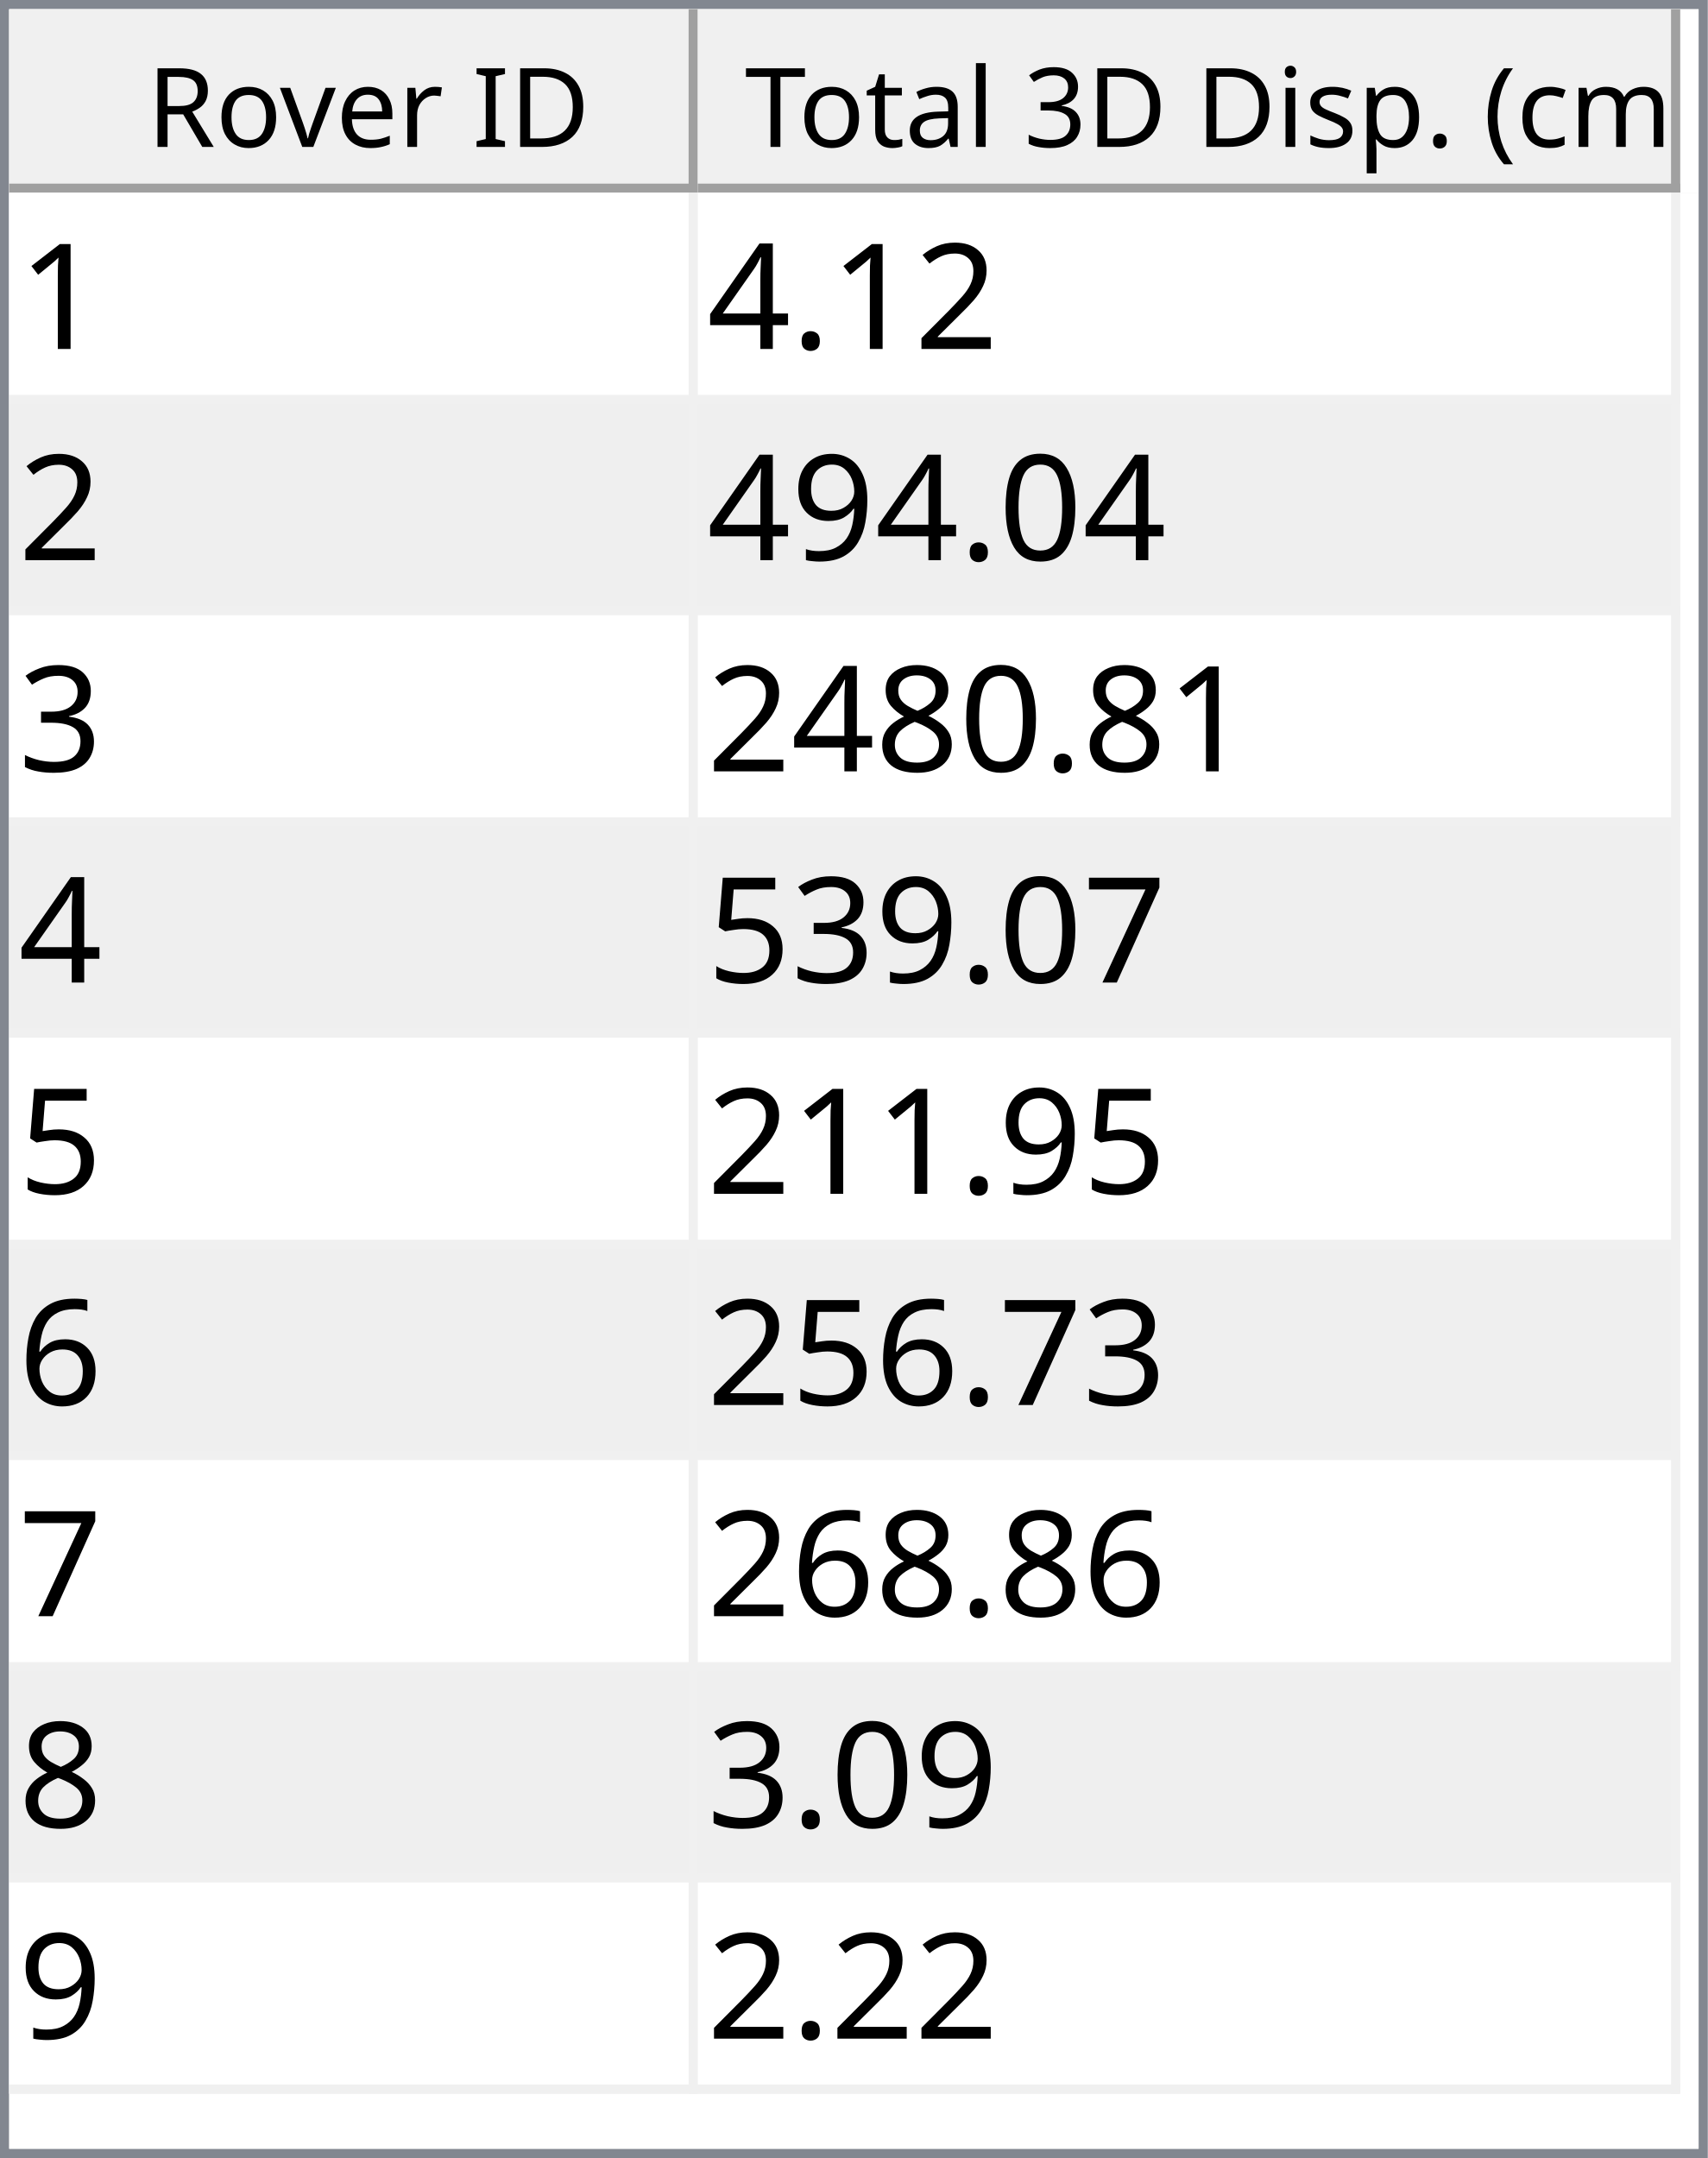
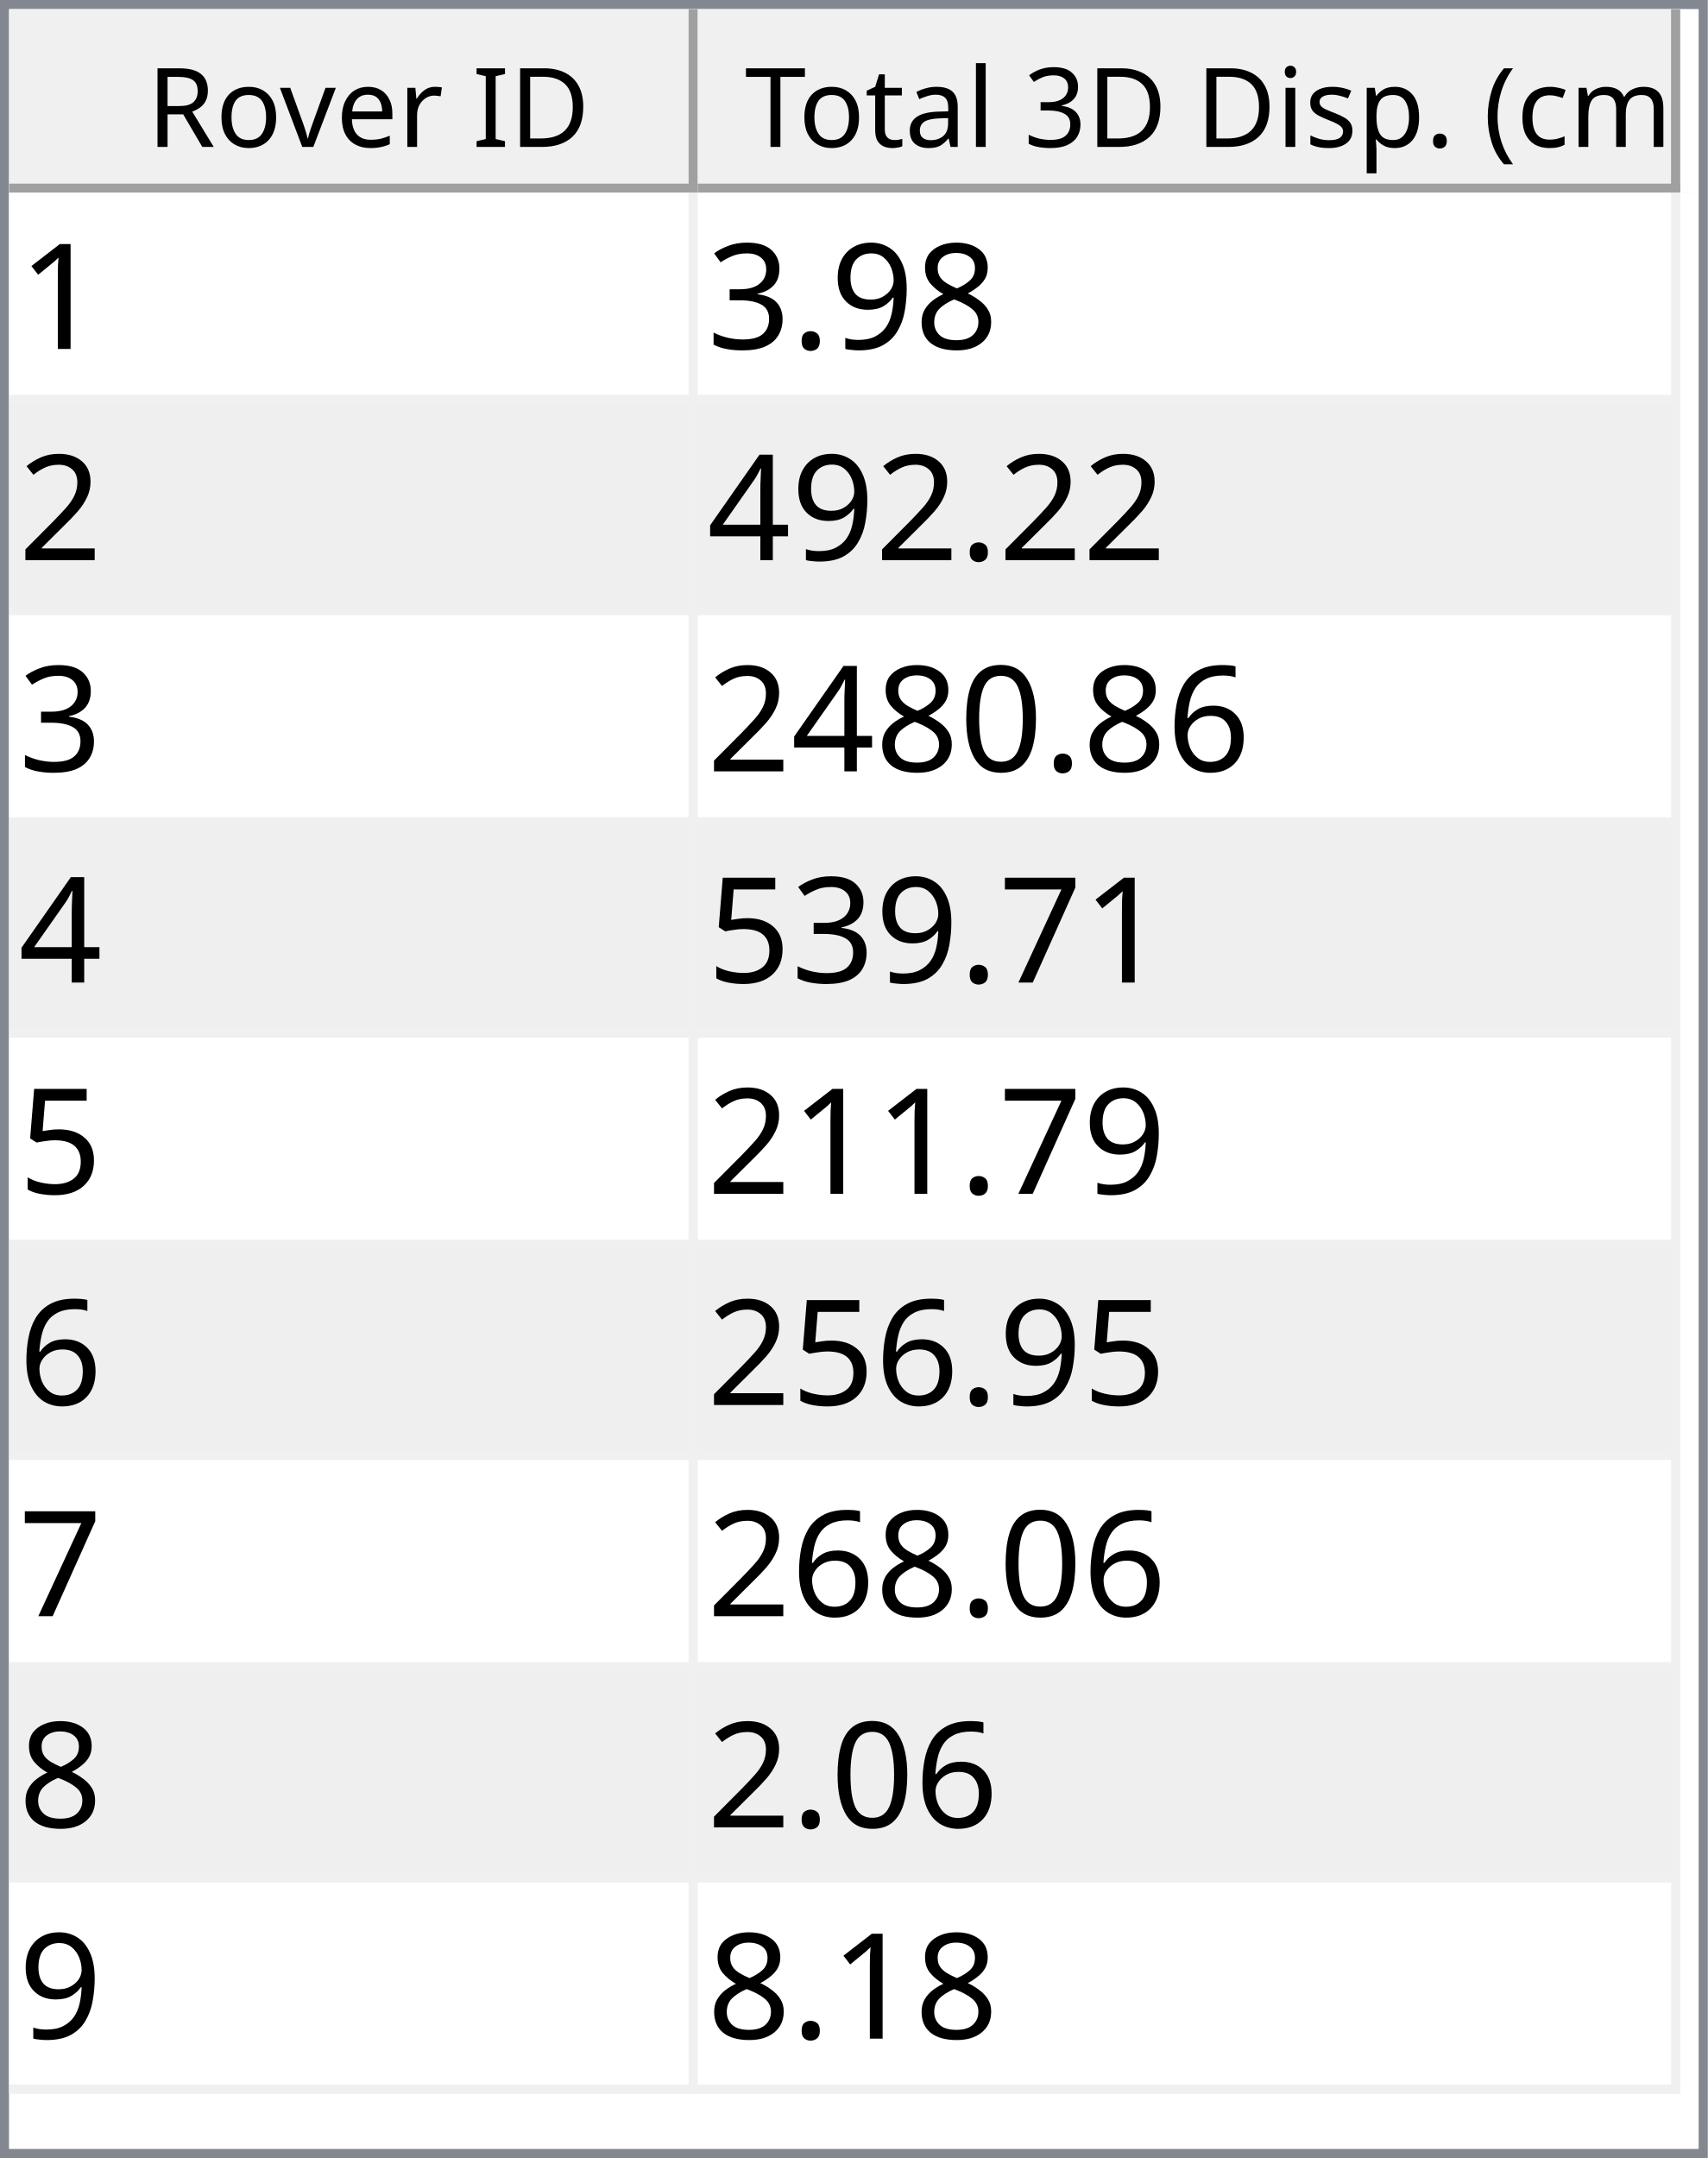
<svg xmlns="http://www.w3.org/2000/svg" style="fill-opacity:1; color-rendering:auto; color-interpolation:auto; text-rendering:auto; stroke:black; stroke-linecap:square; stroke-miterlimit:10; shape-rendering:auto; stroke-opacity:1; fill:black; stroke-dasharray:none; font-weight:normal; stroke-width:1; font-family:'Dialog'; font-style:normal; stroke-linejoin:miter; font-size:12px; stroke-dashoffset:0; image-rendering:auto;" width="186" height="235">
  <defs id="genericDefs" />
  <g>
    <defs id="defs1">
      <clipPath clipPathUnits="userSpaceOnUse" id="clipPath1">
        <path d="M0 0 L186 0 L186 235 L0 235 L0 0 Z" />
      </clipPath>
      <clipPath clipPathUnits="userSpaceOnUse" id="clipPath2">
        <path d="M0 0 L0 235 L186 235 L186 0 Z" />
      </clipPath>
      <clipPath clipPathUnits="userSpaceOnUse" id="clipPath3">
        <path d="M0 0 L0 20 L184 20 L184 0 Z" />
      </clipPath>
      <clipPath clipPathUnits="userSpaceOnUse" id="clipPath4">
        <path d="M0 0 L0 20 L75 20 L75 0 Z" />
      </clipPath>
      <clipPath clipPathUnits="userSpaceOnUse" id="clipPath5">
        <path d="M1 1 L1 19 L74 19 L74 1 Z" />
      </clipPath>
      <clipPath clipPathUnits="userSpaceOnUse" id="clipPath6">
        <path d="M0 0 L0 18 L73 18 L73 0 Z" />
      </clipPath>
      <clipPath clipPathUnits="userSpaceOnUse" id="clipPath7">
        <path d="M-0.5 -0.5 L-0.5 19.5 L74.5 19.5 L74.5 -0.5 Z" />
      </clipPath>
      <clipPath clipPathUnits="userSpaceOnUse" id="clipPath8">
        <path d="M0 0 L0 20 L107 20 L107 0 Z" />
      </clipPath>
      <clipPath clipPathUnits="userSpaceOnUse" id="clipPath9">
        <path d="M1 1 L1 19 L106 19 L106 1 Z" />
      </clipPath>
      <clipPath clipPathUnits="userSpaceOnUse" id="clipPath10">
        <path d="M0 0 L0 18 L105 18 L105 0 Z" />
      </clipPath>
      <clipPath clipPathUnits="userSpaceOnUse" id="clipPath11">
        <path d="M-0.5 -0.5 L-0.5 19.5 L106.5 19.5 L106.5 -0.5 Z" />
      </clipPath>
      <clipPath clipPathUnits="userSpaceOnUse" id="clipPath12">
        <path d="M0 0 L0 213 L184 213 L184 0 Z" />
      </clipPath>
      <clipPath clipPathUnits="userSpaceOnUse" id="clipPath13">
        <path d="M0 0 L0 207 L182 207 L182 0 Z" />
      </clipPath>
      <clipPath clipPathUnits="userSpaceOnUse" id="clipPath14">
        <path d="M-0.5 -0.5 L-0.5 206.5 L181.5 206.5 L181.5 -0.5 Z" />
      </clipPath>
      <clipPath clipPathUnits="userSpaceOnUse" id="clipPath15">
        <path d="M0 0 L0 22 L74 22 L74 0 Z" />
      </clipPath>
      <clipPath clipPathUnits="userSpaceOnUse" id="clipPath16">
        <path d="M0 0 L0 22 L106 22 L106 0 Z" />
      </clipPath>
      <font horiz-adv-x="64.551" id="font1">
        <font-face ascent="107.91" descent="25.098" units-per-em="100" style="font-style:normal; font-family:Segoe UI; font-weight:normal;" />
        <missing-glyph horiz-adv-x="64.551" d="M8.109 0 L8.109 68.266 L56.453 68.266 L56.453 0 L8.109 0 ZM15.328 7.234 L49.219 7.234 L49.219 61.031 L15.328 61.031 L15.328 7.234 Z" />
        <glyph unicode="D" horiz-adv-x="70.117" d="M9.188 0 L9.188 70.016 L28.516 70.016 Q65.531 70.016 65.531 35.891 Q65.531 19.672 55.25 9.836 Q44.969 0 27.734 0 L9.188 0 ZM17.391 62.594 L17.391 7.422 L27.828 7.422 Q41.609 7.422 49.273 14.797 Q56.938 22.172 56.938 35.688 Q56.938 62.594 28.328 62.594 L17.391 62.594 Z" />
        <glyph unicode="I" horiz-adv-x="26.611" d="M17.391 0 L9.188 0 L9.188 70.016 L17.391 70.016 L17.391 0 Z" />
        <glyph unicode=" " horiz-adv-x="27.393" d="" />
        <glyph unicode="r" horiz-adv-x="34.766" d="M34.188 41.891 Q32.078 43.5 28.125 43.5 Q23 43.5 19.555 38.672 Q16.109 33.844 16.109 25.484 L16.109 0 L8.109 0 L8.109 50 L16.109 50 L16.109 39.703 L16.312 39.703 Q18.016 44.969 21.531 47.922 Q25.047 50.875 29.391 50.875 Q32.516 50.875 34.188 50.203 L34.188 41.891 Z" />
        <glyph unicode="e" horiz-adv-x="52.295" d="M48.297 23 L12.984 23 Q13.188 14.656 17.484 10.109 Q21.781 5.562 29.297 5.562 Q37.75 5.562 44.828 11.141 L44.828 3.609 Q38.234 -1.172 27.391 -1.172 Q16.797 -1.172 10.742 5.641 Q4.688 12.453 4.688 24.812 Q4.688 36.469 11.305 43.82 Q17.922 51.172 27.734 51.172 Q37.547 51.172 42.922 44.828 Q48.297 38.484 48.297 27.203 L48.297 23 ZM40.094 29.781 Q40.047 36.719 36.75 40.578 Q33.453 44.438 27.594 44.438 Q21.922 44.438 17.969 40.383 Q14.016 36.328 13.094 29.781 L40.094 29.781 Z" />
        <glyph unicode="v" horiz-adv-x="47.9" d="M47.406 50 L27.484 0 L19.625 0 L0.688 50 L9.469 50 L22.172 13.672 Q23.578 9.672 23.922 6.688 L24.125 6.688 Q24.609 10.453 25.688 13.484 L38.969 50 L47.406 50 Z" />
        <glyph unicode="o" horiz-adv-x="58.594" d="M29 -1.172 Q17.922 -1.172 11.305 5.836 Q4.688 12.844 4.688 24.422 Q4.688 37.016 11.57 44.094 Q18.453 51.172 30.172 51.172 Q41.359 51.172 47.633 44.289 Q53.906 37.406 53.906 25.203 Q53.906 13.234 47.141 6.031 Q40.375 -1.172 29 -1.172 ZM29.594 44.438 Q21.875 44.438 17.383 39.188 Q12.891 33.938 12.891 24.703 Q12.891 15.828 17.43 10.695 Q21.969 5.562 29.594 5.562 Q37.359 5.562 41.531 10.594 Q45.703 15.625 45.703 24.906 Q45.703 34.281 41.531 39.359 Q37.359 44.438 29.594 44.438 Z" />
        <glyph unicode="R" horiz-adv-x="59.814" d="M59.375 0 L49.609 0 L37.891 19.625 Q36.281 22.359 34.766 24.289 Q33.25 26.219 31.664 27.438 Q30.078 28.656 28.25 29.219 Q26.422 29.781 24.125 29.781 L17.391 29.781 L17.391 0 L9.188 0 L9.188 70.016 L30.078 70.016 Q34.672 70.016 38.555 68.867 Q42.438 67.719 45.289 65.375 Q48.141 63.031 49.758 59.547 Q51.375 56.062 51.375 51.375 Q51.375 47.703 50.273 44.656 Q49.172 41.609 47.148 39.211 Q45.125 36.812 42.266 35.133 Q39.406 33.453 35.844 32.516 L35.844 32.328 Q37.594 31.547 38.891 30.547 Q40.188 29.547 41.359 28.18 Q42.531 26.812 43.68 25.078 Q44.828 23.344 46.234 21.047 L59.375 0 ZM17.391 62.594 L17.391 37.203 L28.516 37.203 Q31.594 37.203 34.203 38.133 Q36.812 39.062 38.719 40.797 Q40.625 42.531 41.703 45.047 Q42.781 47.562 42.781 50.688 Q42.781 56.297 39.141 59.445 Q35.5 62.594 28.609 62.594 L17.391 62.594 Z" />
        <glyph unicode=")" horiz-adv-x="30.176" d="M8.297 -15.922 L1.172 -15.922 Q16.406 2.344 16.406 26.812 Q16.406 51.469 1.078 70.016 L8.297 70.016 Q23.531 52.156 23.531 26.703 Q23.531 1.375 8.297 -15.922 Z" />
        <glyph unicode="m" horiz-adv-x="86.133" d="M79.109 0 L71.094 0 L71.094 28.719 Q71.094 37.016 68.531 40.727 Q65.969 44.438 59.906 44.438 Q54.781 44.438 51.195 39.75 Q47.609 35.062 47.609 28.516 L47.609 0 L39.594 0 L39.594 29.688 Q39.594 44.438 28.219 44.438 Q22.953 44.438 19.531 40.016 Q16.109 35.594 16.109 28.516 L16.109 0 L8.109 0 L8.109 50 L16.109 50 L16.109 42.094 L16.312 42.094 Q21.625 51.172 31.844 51.172 Q36.969 51.172 40.773 48.312 Q44.578 45.453 46 40.828 Q51.562 51.172 62.594 51.172 Q79.109 51.172 79.109 30.812 L79.109 0 Z" />
        <glyph unicode="c" horiz-adv-x="46.191" d="M42.188 2.297 Q36.422 -1.172 28.516 -1.172 Q17.828 -1.172 11.258 5.789 Q4.688 12.75 4.688 23.828 Q4.688 36.188 11.766 43.68 Q18.844 51.172 30.672 51.172 Q37.25 51.172 42.281 48.734 L42.281 40.531 Q36.719 44.438 30.375 44.438 Q22.703 44.438 17.797 38.945 Q12.891 33.453 12.891 24.516 Q12.891 15.719 17.508 10.641 Q22.125 5.562 29.891 5.562 Q36.422 5.562 42.188 9.906 L42.188 2.297 Z" />
        <glyph unicode="(" horiz-adv-x="30.176" d="M29.109 -15.922 L21.969 -15.922 Q6.844 1.375 6.844 26.703 Q6.844 52.156 21.969 70.016 L29.203 70.016 Q13.875 51.469 13.875 26.812 Q13.875 2.344 29.109 -15.922 Z" />
        <glyph unicode="." horiz-adv-x="21.68" d="M10.891 -1.078 Q8.641 -1.078 7.055 0.539 Q5.469 2.156 5.469 4.391 Q5.469 6.641 7.055 8.273 Q8.641 9.906 10.891 9.906 Q13.188 9.906 14.797 8.273 Q16.406 6.641 16.406 4.391 Q16.406 2.156 14.797 0.539 Q13.188 -1.078 10.891 -1.078 Z" />
        <glyph unicode="p" horiz-adv-x="58.789" d="M16.312 7.234 L16.109 7.234 L16.109 -23 L8.109 -23 L8.109 50 L16.109 50 L16.109 41.219 L16.312 41.219 Q22.219 51.172 33.594 51.172 Q43.266 51.172 48.688 44.461 Q54.109 37.75 54.109 26.469 Q54.109 13.922 48 6.375 Q41.891 -1.172 31.297 -1.172 Q21.578 -1.172 16.312 7.234 ZM16.109 27.391 L16.109 20.406 Q16.109 14.203 20.141 9.883 Q24.172 5.562 30.375 5.562 Q37.641 5.562 41.773 11.133 Q45.906 16.703 45.906 26.609 Q45.906 34.969 42.047 39.703 Q38.188 44.438 31.594 44.438 Q24.609 44.438 20.359 39.578 Q16.109 34.719 16.109 27.391 Z" />
        <glyph unicode="s" horiz-adv-x="42.432" d="M5.078 1.812 L5.078 10.406 Q11.625 5.562 19.484 5.562 Q30.031 5.562 30.031 12.594 Q30.031 14.594 29.125 15.992 Q28.219 17.391 26.68 18.461 Q25.141 19.531 23.07 20.383 Q21 21.234 18.609 22.172 Q15.281 23.484 12.766 24.828 Q10.25 26.172 8.57 27.859 Q6.891 29.547 6.031 31.695 Q5.172 33.844 5.172 36.719 Q5.172 40.234 6.789 42.945 Q8.406 45.656 11.086 47.484 Q13.766 49.312 17.211 50.242 Q20.656 51.172 24.312 51.172 Q30.812 51.172 35.938 48.922 L35.938 40.828 Q30.422 44.438 23.25 44.438 Q21 44.438 19.195 43.922 Q17.391 43.406 16.094 42.477 Q14.797 41.547 14.086 40.258 Q13.375 38.969 13.375 37.406 Q13.375 35.453 14.086 34.133 Q14.797 32.812 16.164 31.789 Q17.531 30.766 19.484 29.938 Q21.438 29.109 23.922 28.125 Q27.25 26.859 29.883 25.516 Q32.516 24.172 34.375 22.484 Q36.234 20.797 37.234 18.602 Q38.234 16.406 38.234 13.375 Q38.234 9.672 36.602 6.938 Q34.969 4.203 32.234 2.398 Q29.5 0.594 25.93 -0.289 Q22.359 -1.172 18.453 -1.172 Q10.75 -1.172 5.078 1.812 Z" />
        <glyph unicode="i" horiz-adv-x="24.219" d="M12.203 62.703 Q10.062 62.703 8.547 64.164 Q7.031 65.625 7.031 67.875 Q7.031 70.125 8.547 71.609 Q10.062 73.094 12.203 73.094 Q14.406 73.094 15.945 71.609 Q17.484 70.125 17.484 67.875 Q17.484 65.719 15.945 64.211 Q14.406 62.703 12.203 62.703 ZM16.109 0 L8.109 0 L8.109 50 L16.109 50 L16.109 0 Z" />
        <glyph unicode="3" horiz-adv-x="53.906" d="M46.531 19.828 Q46.531 15.094 44.75 11.211 Q42.969 7.328 39.719 4.57 Q36.469 1.812 31.93 0.297 Q27.391 -1.219 21.922 -1.219 Q11.922 -1.219 6 2.594 L6 11.188 Q13.094 5.609 22.219 5.609 Q25.875 5.609 28.828 6.539 Q31.781 7.469 33.906 9.227 Q36.031 10.984 37.18 13.477 Q38.328 15.969 38.328 19.094 Q38.328 32.812 18.797 32.812 L12.984 32.812 L12.984 39.594 L18.5 39.594 Q35.797 39.594 35.797 52.484 Q35.797 64.406 22.609 64.406 Q15.188 64.406 8.688 59.422 L8.688 67.188 Q15.375 71.188 24.609 71.188 Q29 71.188 32.57 69.969 Q36.141 68.75 38.68 66.555 Q41.219 64.359 42.609 61.281 Q44 58.203 44 54.5 Q44 40.672 30.031 36.719 L30.031 36.531 Q33.594 36.141 36.625 34.797 Q39.656 33.453 41.852 31.305 Q44.047 29.156 45.289 26.25 Q46.531 23.344 46.531 19.828 Z" />
        <glyph unicode="l" horiz-adv-x="24.219" d="M16.109 0 L8.109 0 L8.109 74.031 L16.109 74.031 L16.109 0 Z" />
        <glyph unicode="a" horiz-adv-x="50.879" d="M43.891 0 L35.891 0 L35.891 7.812 L35.688 7.812 Q30.469 -1.172 20.312 -1.172 Q12.844 -1.172 8.617 2.781 Q4.391 6.734 4.391 13.281 Q4.391 27.297 20.906 29.594 L35.891 31.688 Q35.891 44.438 25.594 44.438 Q16.547 44.438 9.281 38.281 L9.281 46.484 Q16.656 51.172 26.266 51.172 Q43.891 51.172 43.891 32.516 L43.891 0 ZM35.891 25.297 L23.828 23.641 Q18.266 22.859 15.43 20.875 Q12.594 18.891 12.594 13.875 Q12.594 10.203 15.211 7.883 Q17.828 5.562 22.172 5.562 Q28.125 5.562 32.008 9.742 Q35.891 13.922 35.891 20.312 L35.891 25.297 Z" />
        <glyph unicode="t" horiz-adv-x="33.887" d="M31.297 0.484 Q28.469 -1.078 23.828 -1.078 Q10.688 -1.078 10.688 13.578 L10.688 43.172 L2.094 43.172 L2.094 50 L10.688 50 L10.688 62.203 L18.703 64.797 L18.703 50 L31.297 50 L31.297 43.172 L18.703 43.172 L18.703 14.984 Q18.703 9.969 20.414 7.82 Q22.125 5.672 26.078 5.672 Q29.109 5.672 31.297 7.328 L31.297 0.484 Z" />
        <glyph unicode="T" horiz-adv-x="52.393" d="M50.594 62.594 L30.375 62.594 L30.375 0 L22.172 0 L22.172 62.594 L2 62.594 L2 70.016 L50.594 70.016 L50.594 62.594 Z" />
      </font>
      <font horiz-adv-x="75.0" id="font2">
        <font-face ascent="100.537" descent="21.973" units-per-em="100" style="font-style:normal; font-family:sans-serif; font-weight:normal;" />
        <missing-glyph horiz-adv-x="75.0" d="M12.5 0 L12.5 62.5 L62.5 62.5 L62.5 0 L12.5 0 ZM14.062 1.562 L60.938 1.562 L60.938 60.938 L14.062 60.938 L14.062 1.562 Z" />
        <glyph unicode="1" horiz-adv-x="55.615" d="M37.25 0 L28.469 0 L28.469 56 Q25.297 52.984 20.141 49.953 Q14.984 46.922 10.891 45.406 L10.891 53.906 Q18.266 57.375 23.781 62.305 Q29.297 67.234 31.594 71.875 L37.25 71.875 L37.25 0 Z" />
+         <glyph unicode="8" horiz-adv-x="55.615" d="M17.672 38.812 Q12.203 40.828 9.57 44.539 Q6.938 48.25 6.938 53.422 Q6.938 61.234 12.555 66.555 Q18.172 71.875 27.484 71.875 Q36.859 71.875 42.578 66.43 Q48.297 60.984 48.297 53.172 Q48.297 48.188 45.68 44.508 Q43.062 40.828 37.75 38.812 Q44.344 36.672 47.781 31.883 Q51.219 27.094 51.219 20.453 Q51.219 11.281 44.727 5.031 Q38.234 -1.219 27.641 -1.219 Q17.047 -1.219 10.547 5.055 Q4.047 11.328 4.047 20.703 Q4.047 27.688 7.594 32.398 Q11.141 37.109 17.672 38.812 ZM15.922 53.719 Q15.922 48.641 19.195 45.414 Q22.469 42.188 27.688 42.188 Q32.766 42.188 36.016 45.383 Q39.266 48.578 39.266 53.219 Q39.266 58.062 35.914 61.359 Q32.562 64.656 27.594 64.656 Q22.562 64.656 19.242 61.43 Q15.922 58.203 15.922 53.719 ZM13.094 20.656 Q13.094 16.891 14.875 13.375 Q16.656 9.859 20.172 7.93 Q23.688 6 27.734 6 Q34.031 6 38.133 10.055 Q42.234 14.109 42.234 20.359 Q42.234 26.703 38.016 30.859 Q33.797 35.016 27.438 35.016 Q21.234 35.016 17.164 30.914 Q13.094 26.812 13.094 20.656 Z" />
+         <glyph unicode="9" horiz-adv-x="55.615" d="M5.469 16.547 L13.922 17.328 Q14.984 11.375 18.016 8.688 Q21.047 6 25.781 6 Q29.828 6 32.883 7.859 Q35.938 9.719 37.891 12.82 Q39.844 15.922 41.164 21.195 Q42.484 26.469 42.484 31.938 Q42.484 32.516 42.438 33.688 Q39.797 29.5 35.234 26.883 Q30.672 24.266 25.344 24.266 Q16.453 24.266 10.305 30.711 Q4.156 37.156 4.156 47.703 Q4.156 58.594 10.578 65.234 Q17 71.875 26.656 71.875 Q33.641 71.875 39.43 68.117 Q45.219 64.359 48.219 57.398 Q51.219 50.438 51.219 37.25 Q51.219 23.531 48.242 15.406 Q45.266 7.281 39.383 3.031 Q33.5 -1.219 25.594 -1.219 Q17.188 -1.219 11.867 3.445 Q6.547 8.109 5.469 16.547 ZM41.453 48.141 Q41.453 55.719 37.43 60.156 Q33.406 64.594 27.734 64.594 Q21.875 64.594 17.531 59.812 Q13.188 55.031 13.188 47.406 Q13.188 40.578 17.312 36.305 Q21.438 32.031 27.484 32.031 Q33.594 32.031 37.523 36.305 Q41.453 40.578 41.453 48.141 Z" />
+         <glyph unicode="." horiz-adv-x="27.783" d="M9.078 0 L9.078 10.016 L19.094 10.016 L19.094 0 L9.078 0 Z" />
+         <glyph unicode="3" horiz-adv-x="55.615" d="M4.203 18.891 L12.984 20.062 Q14.5 12.594 18.141 9.297 Q21.781 6 27 6 Q33.203 6 37.477 10.297 Q41.75 14.594 41.75 20.953 Q41.75 27 37.797 30.93 Q33.844 34.859 27.734 34.859 Q25.25 34.859 21.531 33.891 L22.516 41.609 Q23.391 41.5 23.922 41.5 Q29.547 41.5 34.039 44.43 Q38.531 47.359 38.531 53.469 Q38.531 58.297 35.258 61.477 Q31.984 64.656 26.812 64.656 Q21.688 64.656 18.266 61.43 Q14.844 58.203 13.875 51.766 L5.078 53.328 Q6.688 62.156 12.398 67.016 Q18.109 71.875 26.609 71.875 Q32.469 71.875 37.398 69.359 Q42.328 66.844 44.945 62.5 Q47.562 58.156 47.562 53.266 Q47.562 48.641 45.07 44.828 Q42.578 41.016 37.703 38.766 Q44.047 37.312 47.562 32.695 Q51.078 28.078 51.078 21.141 Q51.078 11.766 44.242 5.25 Q37.406 -1.266 26.953 -1.266 Q17.531 -1.266 11.305 4.352 Q5.078 9.969 4.203 18.891 Z" />
        <glyph unicode="2" horiz-adv-x="55.615" d="M50.344 8.453 L50.344 0 L3.031 0 Q2.938 3.172 4.047 6.109 Q5.859 10.938 9.836 15.625 Q13.812 20.312 21.344 26.469 Q33.016 36.031 37.117 41.625 Q41.219 47.219 41.219 52.203 Q41.219 57.422 37.477 61.008 Q33.734 64.594 27.734 64.594 Q21.391 64.594 17.578 60.789 Q13.766 56.984 13.719 50.25 L4.688 51.172 Q5.609 61.281 11.664 66.578 Q17.719 71.875 27.938 71.875 Q38.234 71.875 44.242 66.164 Q50.25 60.453 50.25 52 Q50.25 47.703 48.492 43.555 Q46.734 39.406 42.656 34.812 Q38.578 30.219 29.109 22.219 Q21.188 15.578 18.945 13.211 Q16.703 10.844 15.234 8.453 L50.344 8.453 Z" />
-         <glyph unicode="." horiz-adv-x="27.783" d="M9.078 0 L9.078 10.016 L19.094 10.016 L19.094 0 L9.078 0 Z" />
        <glyph unicode="4" horiz-adv-x="55.615" d="M32.328 0 L32.328 17.141 L1.266 17.141 L1.266 25.203 L33.938 71.578 L41.109 71.578 L41.109 25.203 L50.781 25.203 L50.781 17.141 L41.109 17.141 L41.109 0 L32.328 0 ZM32.328 25.203 L32.328 57.469 L9.906 25.203 L32.328 25.203 Z" />
+         <glyph unicode="6" horiz-adv-x="55.615" d="M49.75 54.047 L41.016 53.375 Q39.844 58.547 37.703 60.891 Q34.125 64.656 28.906 64.656 Q24.703 64.656 21.531 62.312 Q17.391 59.281 14.992 53.469 Q12.594 47.656 12.5 36.922 Q15.672 41.75 20.266 44.094 Q24.859 46.438 29.891 46.438 Q38.672 46.438 44.852 39.969 Q51.031 33.5 51.031 23.25 Q51.031 16.5 48.125 10.719 Q45.219 4.938 40.141 1.859 Q35.062 -1.219 28.609 -1.219 Q17.625 -1.219 10.695 6.859 Q3.766 14.938 3.766 33.5 Q3.766 54.25 11.422 63.672 Q18.109 71.875 29.438 71.875 Q37.891 71.875 43.289 67.141 Q48.688 62.406 49.75 54.047 ZM13.875 23.188 Q13.875 18.656 15.797 14.508 Q17.719 10.359 21.188 8.18 Q24.656 6 28.469 6 Q34.031 6 38.039 10.492 Q42.047 14.984 42.047 22.703 Q42.047 30.125 38.086 34.398 Q34.125 38.672 28.125 38.672 Q22.172 38.672 18.023 34.398 Q13.875 30.125 13.875 23.188 Z" />
        <glyph unicode="0" horiz-adv-x="55.615" d="M4.156 35.297 Q4.156 48 6.766 55.742 Q9.375 63.484 14.523 67.68 Q19.672 71.875 27.484 71.875 Q33.25 71.875 37.594 69.555 Q41.938 67.234 44.773 62.867 Q47.609 58.5 49.219 52.227 Q50.828 45.953 50.828 35.297 Q50.828 22.703 48.242 14.969 Q45.656 7.234 40.508 3.008 Q35.359 -1.219 27.484 -1.219 Q17.141 -1.219 11.234 6.203 Q4.156 15.141 4.156 35.297 ZM13.188 35.297 Q13.188 17.672 17.312 11.836 Q21.438 6 27.484 6 Q33.547 6 37.672 11.859 Q41.797 17.719 41.797 35.297 Q41.797 52.984 37.672 58.789 Q33.547 64.594 27.391 64.594 Q21.344 64.594 17.719 59.469 Q13.188 52.938 13.188 35.297 Z" />
-         <glyph unicode="9" horiz-adv-x="55.615" d="M5.469 16.547 L13.922 17.328 Q14.984 11.375 18.016 8.688 Q21.047 6 25.781 6 Q29.828 6 32.883 7.859 Q35.938 9.719 37.891 12.82 Q39.844 15.922 41.164 21.195 Q42.484 26.469 42.484 31.938 Q42.484 32.516 42.438 33.688 Q39.797 29.5 35.234 26.883 Q30.672 24.266 25.344 24.266 Q16.453 24.266 10.305 30.711 Q4.156 37.156 4.156 47.703 Q4.156 58.594 10.578 65.234 Q17 71.875 26.656 71.875 Q33.641 71.875 39.43 68.117 Q45.219 64.359 48.219 57.398 Q51.219 50.438 51.219 37.25 Q51.219 23.531 48.242 15.406 Q45.266 7.281 39.383 3.031 Q33.5 -1.219 25.594 -1.219 Q17.188 -1.219 11.867 3.445 Q6.547 8.109 5.469 16.547 ZM41.453 48.141 Q41.453 55.719 37.43 60.156 Q33.406 64.594 27.734 64.594 Q21.875 64.594 17.531 59.812 Q13.188 55.031 13.188 47.406 Q13.188 40.578 17.312 36.305 Q21.438 32.031 27.484 32.031 Q33.594 32.031 37.523 36.305 Q41.453 40.578 41.453 48.141 Z" />
-         <glyph unicode="3" horiz-adv-x="55.615" d="M4.203 18.891 L12.984 20.062 Q14.5 12.594 18.141 9.297 Q21.781 6 27 6 Q33.203 6 37.477 10.297 Q41.75 14.594 41.75 20.953 Q41.75 27 37.797 30.93 Q33.844 34.859 27.734 34.859 Q25.25 34.859 21.531 33.891 L22.516 41.609 Q23.391 41.5 23.922 41.5 Q29.547 41.5 34.039 44.43 Q38.531 47.359 38.531 53.469 Q38.531 58.297 35.258 61.477 Q31.984 64.656 26.812 64.656 Q21.688 64.656 18.266 61.43 Q14.844 58.203 13.875 51.766 L5.078 53.328 Q6.688 62.156 12.398 67.016 Q18.109 71.875 26.609 71.875 Q32.469 71.875 37.398 69.359 Q42.328 66.844 44.945 62.5 Q47.562 58.156 47.562 53.266 Q47.562 48.641 45.07 44.828 Q42.578 41.016 37.703 38.766 Q44.047 37.312 47.562 32.695 Q51.078 28.078 51.078 21.141 Q51.078 11.766 44.242 5.25 Q37.406 -1.266 26.953 -1.266 Q17.531 -1.266 11.305 4.352 Q5.078 9.969 4.203 18.891 Z" />
-         <glyph unicode="8" horiz-adv-x="55.615" d="M17.672 38.812 Q12.203 40.828 9.57 44.539 Q6.938 48.25 6.938 53.422 Q6.938 61.234 12.555 66.555 Q18.172 71.875 27.484 71.875 Q36.859 71.875 42.578 66.43 Q48.297 60.984 48.297 53.172 Q48.297 48.188 45.68 44.508 Q43.062 40.828 37.75 38.812 Q44.344 36.672 47.781 31.883 Q51.219 27.094 51.219 20.453 Q51.219 11.281 44.727 5.031 Q38.234 -1.219 27.641 -1.219 Q17.047 -1.219 10.547 5.055 Q4.047 11.328 4.047 20.703 Q4.047 27.688 7.594 32.398 Q11.141 37.109 17.672 38.812 ZM15.922 53.719 Q15.922 48.641 19.195 45.414 Q22.469 42.188 27.688 42.188 Q32.766 42.188 36.016 45.383 Q39.266 48.578 39.266 53.219 Q39.266 58.062 35.914 61.359 Q32.562 64.656 27.594 64.656 Q22.562 64.656 19.242 61.43 Q15.922 58.203 15.922 53.719 ZM13.094 20.656 Q13.094 16.891 14.875 13.375 Q16.656 9.859 20.172 7.93 Q23.688 6 27.734 6 Q34.031 6 38.133 10.055 Q42.234 14.109 42.234 20.359 Q42.234 26.703 38.016 30.859 Q33.797 35.016 27.438 35.016 Q21.234 35.016 17.164 30.914 Q13.094 26.812 13.094 20.656 Z" />
        <glyph unicode="7" horiz-adv-x="55.615" d="M4.734 62.203 L4.734 70.656 L51.078 70.656 L51.078 63.812 Q44.234 56.547 37.523 44.484 Q30.812 32.422 27.156 19.672 Q24.516 10.688 23.781 0 L14.75 0 Q14.891 8.453 18.062 20.414 Q21.234 32.375 27.172 43.484 Q33.109 54.594 39.797 62.203 L4.734 62.203 Z" />
        <glyph unicode="5" horiz-adv-x="55.615" d="M4.156 18.75 L13.375 19.531 Q14.406 12.797 18.141 9.398 Q21.875 6 27.156 6 Q33.5 6 37.891 10.789 Q42.281 15.578 42.281 23.484 Q42.281 31 38.062 35.352 Q33.844 39.703 27 39.703 Q22.75 39.703 19.336 37.773 Q15.922 35.844 13.969 32.766 L5.719 33.844 L12.641 70.609 L48.25 70.609 L48.25 62.203 L19.672 62.203 L15.828 42.969 Q22.266 47.469 29.344 47.469 Q38.719 47.469 45.164 40.969 Q51.609 34.469 51.609 24.266 Q51.609 14.547 45.953 7.469 Q39.062 -1.219 27.156 -1.219 Q17.391 -1.219 11.211 4.25 Q5.031 9.719 4.156 18.75 Z" />
-         <glyph unicode="6" horiz-adv-x="55.615" d="M49.75 54.047 L41.016 53.375 Q39.844 58.547 37.703 60.891 Q34.125 64.656 28.906 64.656 Q24.703 64.656 21.531 62.312 Q17.391 59.281 14.992 53.469 Q12.594 47.656 12.5 36.922 Q15.672 41.75 20.266 44.094 Q24.859 46.438 29.891 46.438 Q38.672 46.438 44.852 39.969 Q51.031 33.5 51.031 23.25 Q51.031 16.5 48.125 10.719 Q45.219 4.938 40.141 1.859 Q35.062 -1.219 28.609 -1.219 Q17.625 -1.219 10.695 6.859 Q3.766 14.938 3.766 33.5 Q3.766 54.25 11.422 63.672 Q18.109 71.875 29.438 71.875 Q37.891 71.875 43.289 67.141 Q48.688 62.406 49.75 54.047 ZM13.875 23.188 Q13.875 18.656 15.797 14.508 Q17.719 10.359 21.188 8.18 Q24.656 6 28.469 6 Q34.031 6 38.039 10.492 Q42.047 14.984 42.047 22.703 Q42.047 30.125 38.086 34.398 Q34.125 38.672 28.125 38.672 Q22.172 38.672 18.023 34.398 Q13.875 30.125 13.875 23.188 Z" />
      </font>
    </defs>
    <g style="fill:white; stroke:white;">
      <rect x="0" y="0" width="186" style="clip-path:url(#clipPath1); stroke:none;" height="235" />
    </g>
    <g style="fill:white; text-rendering:optimizeSpeed; color-rendering:optimizeSpeed; image-rendering:optimizeSpeed; shape-rendering:crispEdges; stroke:white; color-interpolation:sRGB;">
      <rect x="0" width="186" height="235" y="0" style="stroke:none;" />
      <path style="stroke:none;" d="M0 235 L186 235 L186 0 L0 0 Z" />
    </g>
    <g style="fill:rgb(240,240,240); font-family:'Segoe UI'; stroke:rgb(240,240,240);">
      <rect x="0" y="0" width="186" style="clip-path:url(#clipPath2); stroke:none;" height="235" />
    </g>
    <g style="fill:rgb(130,135,144); font-family:'Segoe UI'; stroke:rgb(130,135,144);">
      <path d="M0 0 L186 0 L186 235 L0 235 L0 0 ZM1 1 L185 1 L185 234 L1 234 L1 1 Z" style="fill-rule:evenodd; clip-path:url(#clipPath2); stroke:none;" />
    </g>
    <g style="fill:white; font-family:'Segoe UI'; stroke:white;" transform="translate(1,1)">
      <rect x="0" y="0" width="184" style="clip-path:url(#clipPath3); stroke:none;" height="20" />
    </g>
    <g style="fill:rgb(240,240,240); font-family:'Segoe UI'; stroke:rgb(240,240,240);" transform="translate(1,1)">
      <rect x="0" y="0" width="75" style="clip-path:url(#clipPath4); stroke:none;" height="20" />
    </g>
    <g style="font-family:'Segoe UI';" transform="translate(2,2)">
      <text x="14" xml:space="preserve" y="14" style="clip-path:url(#clipPath6); stroke:none;">Rover ID</text>
    </g>
    <g style="fill:rgb(160,160,160); font-family:'Segoe UI'; stroke:rgb(160,160,160); stroke-linejoin:bevel;" transform="translate(1.5,1.5)">
      <line x1="74" x2="74" y1="0" style="fill:none; clip-path:url(#clipPath7);" y2="19" />
    </g>
    <g style="fill:rgb(160,160,160); font-family:'Segoe UI'; stroke:rgb(160,160,160); stroke-linejoin:bevel;" transform="matrix(1,0,0,1,1,1) translate(0.5,0.5)">
      <line x1="0" x2="74" y1="19" style="fill:none; clip-path:url(#clipPath7);" y2="19" />
    </g>
    <g style="fill:rgb(240,240,240); font-family:'Segoe UI'; stroke:rgb(240,240,240);" transform="translate(76,1)">
      <rect x="0" y="0" width="107" style="clip-path:url(#clipPath8); stroke:none;" height="20" />
    </g>
    <g style="font-family:'Segoe UI';" transform="translate(77,2)">
      <text x="1" xml:space="preserve" y="14" style="clip-path:url(#clipPath10); stroke:none;"> Total 3D Disp. (cm)</text>
    </g>
    <g style="fill:rgb(160,160,160); font-family:'Segoe UI'; stroke:rgb(160,160,160); stroke-linejoin:bevel;" transform="translate(76.5,1.5)">
      <line x1="106" x2="106" y1="0" style="fill:none; clip-path:url(#clipPath11);" y2="19" />
    </g>
    <g style="fill:rgb(160,160,160); font-family:'Segoe UI'; stroke:rgb(160,160,160); stroke-linejoin:bevel;" transform="matrix(1,0,0,1,76,1) translate(0.5,0.5)">
      <line x1="0" x2="106" y1="19" style="fill:none; clip-path:url(#clipPath11);" y2="19" />
    </g>
    <g style="fill:white; font-family:'Segoe UI'; stroke:white;" transform="translate(1,21)">
      <rect x="0" y="0" width="184" style="clip-path:url(#clipPath12); stroke:none;" height="213" />
    </g>
    <g style="fill:rgb(240,240,240); font-size:16px; font-family:sans-serif; stroke:rgb(240,240,240);" transform="translate(1,21)">
      <rect x="0" y="0" width="182" style="clip-path:url(#clipPath13); stroke:none;" height="207" />
      <line transform="translate(0.5,0.5)" x1="0" x2="181" y1="22" style="clip-path:url(#clipPath14); fill:none; stroke-linejoin:bevel;" y2="22" />
    </g>
    <g transform="matrix(1,0,0,1,1,21) translate(0.5,0.5)" style="fill:rgb(240,240,240); font-size:16px; font-family:sans-serif; stroke:rgb(240,240,240); stroke-linejoin:bevel;">
      <line x1="0" x2="181" y1="45" style="fill:none; clip-path:url(#clipPath14);" y2="45" />
    </g>
    <g transform="matrix(1,0,0,1,1,21) translate(0.5,0.5)" style="fill:rgb(240,240,240); font-size:16px; font-family:sans-serif; stroke:rgb(240,240,240); stroke-linejoin:bevel;">
      <line x1="0" x2="181" y1="68" style="fill:none; clip-path:url(#clipPath14);" y2="68" />
    </g>
    <g transform="matrix(1,0,0,1,1,21) translate(0.5,0.5)" style="fill:rgb(240,240,240); font-size:16px; font-family:sans-serif; stroke:rgb(240,240,240); stroke-linejoin:bevel;">
      <line x1="0" x2="181" y1="91" style="fill:none; clip-path:url(#clipPath14);" y2="91" />
    </g>
    <g transform="matrix(1,0,0,1,1,21) translate(0.5,0.5)" style="fill:rgb(240,240,240); font-size:16px; font-family:sans-serif; stroke:rgb(240,240,240); stroke-linejoin:bevel;">
      <line x1="0" x2="181" y1="114" style="fill:none; clip-path:url(#clipPath14);" y2="114" />
    </g>
    <g transform="matrix(1,0,0,1,1,21) translate(0.5,0.5)" style="fill:rgb(240,240,240); font-size:16px; font-family:sans-serif; stroke:rgb(240,240,240); stroke-linejoin:bevel;">
      <line x1="0" x2="181" y1="137" style="fill:none; clip-path:url(#clipPath14);" y2="137" />
    </g>
    <g transform="matrix(1,0,0,1,1,21) translate(0.5,0.5)" style="fill:rgb(240,240,240); font-size:16px; font-family:sans-serif; stroke:rgb(240,240,240); stroke-linejoin:bevel;">
      <line x1="0" x2="181" y1="160" style="fill:none; clip-path:url(#clipPath14);" y2="160" />
    </g>
    <g transform="matrix(1,0,0,1,1,21) translate(0.5,0.5)" style="fill:rgb(240,240,240); font-size:16px; font-family:sans-serif; stroke:rgb(240,240,240); stroke-linejoin:bevel;">
      <line x1="0" x2="181" y1="183" style="fill:none; clip-path:url(#clipPath14);" y2="183" />
    </g>
    <g transform="matrix(1,0,0,1,1,21) translate(0.5,0.5)" style="fill:rgb(240,240,240); font-size:16px; font-family:sans-serif; stroke:rgb(240,240,240); stroke-linejoin:bevel;">
      <line x1="0" x2="181" y1="206" style="fill:none; clip-path:url(#clipPath14);" y2="206" />
    </g>
    <g transform="matrix(1,0,0,1,1,21) translate(0.5,0.5)" style="fill:rgb(240,240,240); font-size:16px; font-family:sans-serif; stroke:rgb(240,240,240); stroke-linejoin:bevel;">
      <line x1="74" x2="74" y1="0" style="fill:none; clip-path:url(#clipPath14);" y2="206" />
    </g>
    <g transform="matrix(1,0,0,1,1,21) translate(0.5,0.5)" style="fill:rgb(240,240,240); font-size:16px; font-family:sans-serif; stroke:rgb(240,240,240); stroke-linejoin:bevel;">
      <line x1="181" x2="181" y1="0" style="fill:none; clip-path:url(#clipPath14);" y2="206" />
    </g>
    <g style="fill:white; font-size:16px; font-family:sans-serif; stroke:white;" transform="matrix(1,0,0,1,1,21)">
      <rect x="0" y="0" width="74" style="clip-path:url(#clipPath15); stroke:none;" height="22" />
      <text x="1" y="17" style="fill:black; clip-path:url(#clipPath15); stroke:none;" xml:space="preserve">1</text>
    </g>
    <g style="fill:white; font-size:16px; font-family:sans-serif; stroke:white;" transform="matrix(1,0,0,1,1,21) translate(75,0)">
      <rect x="0" y="0" width="106" style="clip-path:url(#clipPath16); stroke:none;" height="22" />
-       <text x="1" y="17" style="fill:black; clip-path:url(#clipPath16); stroke:none;" xml:space="preserve">4.12</text>
+       <text x="1" y="17" style="fill:black; clip-path:url(#clipPath16); stroke:none;" xml:space="preserve">3.98</text>
    </g>
    <g style="fill:rgb(239,239,239); font-size:16px; font-family:sans-serif; stroke:rgb(239,239,239);" transform="matrix(1,0,0,1,1,21) translate(0,23)">
      <rect x="0" y="0" width="74" style="clip-path:url(#clipPath15); stroke:none;" height="22" />
      <text x="1" y="17" style="fill:black; clip-path:url(#clipPath15); stroke:none;" xml:space="preserve">2</text>
    </g>
    <g style="fill:rgb(239,239,239); font-size:16px; font-family:sans-serif; stroke:rgb(239,239,239);" transform="matrix(1,0,0,1,1,21) translate(75,23)">
      <rect x="0" y="0" width="106" style="clip-path:url(#clipPath16); stroke:none;" height="22" />
-       <text x="1" y="17" style="fill:black; clip-path:url(#clipPath16); stroke:none;" xml:space="preserve">494.04</text>
+       <text x="1" y="17" style="fill:black; clip-path:url(#clipPath16); stroke:none;" xml:space="preserve">492.22</text>
    </g>
    <g style="fill:white; font-size:16px; font-family:sans-serif; stroke:white;" transform="matrix(1,0,0,1,1,21) translate(0,46)">
      <rect x="0" y="0" width="74" style="clip-path:url(#clipPath15); stroke:none;" height="22" />
      <text x="1" y="17" style="fill:black; clip-path:url(#clipPath15); stroke:none;" xml:space="preserve">3</text>
    </g>
    <g style="fill:white; font-size:16px; font-family:sans-serif; stroke:white;" transform="matrix(1,0,0,1,1,21) translate(75,46)">
      <rect x="0" y="0" width="106" style="clip-path:url(#clipPath16); stroke:none;" height="22" />
-       <text x="1" y="17" style="fill:black; clip-path:url(#clipPath16); stroke:none;" xml:space="preserve">2480.81</text>
+       <text x="1" y="17" style="fill:black; clip-path:url(#clipPath16); stroke:none;" xml:space="preserve">2480.86</text>
    </g>
    <g style="fill:rgb(239,239,239); font-size:16px; font-family:sans-serif; stroke:rgb(239,239,239);" transform="matrix(1,0,0,1,1,21) translate(0,69)">
      <rect x="0" y="0" width="74" style="clip-path:url(#clipPath15); stroke:none;" height="22" />
      <text x="1" y="17" style="fill:black; clip-path:url(#clipPath15); stroke:none;" xml:space="preserve">4</text>
    </g>
    <g style="fill:rgb(239,239,239); font-size:16px; font-family:sans-serif; stroke:rgb(239,239,239);" transform="matrix(1,0,0,1,1,21) translate(75,69)">
      <rect x="0" y="0" width="106" style="clip-path:url(#clipPath16); stroke:none;" height="22" />
-       <text x="1" y="17" style="fill:black; clip-path:url(#clipPath16); stroke:none;" xml:space="preserve">539.07</text>
+       <text x="1" y="17" style="fill:black; clip-path:url(#clipPath16); stroke:none;" xml:space="preserve">539.71</text>
    </g>
    <g style="fill:white; font-size:16px; font-family:sans-serif; stroke:white;" transform="matrix(1,0,0,1,1,21) translate(0,92)">
      <rect x="0" y="0" width="74" style="clip-path:url(#clipPath15); stroke:none;" height="22" />
      <text x="1" y="17" style="fill:black; clip-path:url(#clipPath15); stroke:none;" xml:space="preserve">5</text>
    </g>
    <g style="fill:white; font-size:16px; font-family:sans-serif; stroke:white;" transform="matrix(1,0,0,1,1,21) translate(75,92)">
      <rect x="0" y="0" width="106" style="clip-path:url(#clipPath16); stroke:none;" height="22" />
-       <text x="1" y="17" style="fill:black; clip-path:url(#clipPath16); stroke:none;" xml:space="preserve">211.95</text>
+       <text x="1" y="17" style="fill:black; clip-path:url(#clipPath16); stroke:none;" xml:space="preserve">211.79</text>
    </g>
    <g style="fill:rgb(239,239,239); font-size:16px; font-family:sans-serif; stroke:rgb(239,239,239);" transform="matrix(1,0,0,1,1,21) translate(0,115)">
      <rect x="0" y="0" width="74" style="clip-path:url(#clipPath15); stroke:none;" height="22" />
      <text x="1" y="17" style="fill:black; clip-path:url(#clipPath15); stroke:none;" xml:space="preserve">6</text>
    </g>
    <g style="fill:rgb(239,239,239); font-size:16px; font-family:sans-serif; stroke:rgb(239,239,239);" transform="matrix(1,0,0,1,1,21) translate(75,115)">
      <rect x="0" y="0" width="106" style="clip-path:url(#clipPath16); stroke:none;" height="22" />
-       <text x="1" y="17" style="fill:black; clip-path:url(#clipPath16); stroke:none;" xml:space="preserve">256.73</text>
+       <text x="1" y="17" style="fill:black; clip-path:url(#clipPath16); stroke:none;" xml:space="preserve">256.95</text>
    </g>
    <g style="fill:white; font-size:16px; font-family:sans-serif; stroke:white;" transform="matrix(1,0,0,1,1,21) translate(0,138)">
      <rect x="0" y="0" width="74" style="clip-path:url(#clipPath15); stroke:none;" height="22" />
      <text x="1" y="17" style="fill:black; clip-path:url(#clipPath15); stroke:none;" xml:space="preserve">7</text>
    </g>
    <g style="fill:white; font-size:16px; font-family:sans-serif; stroke:white;" transform="matrix(1,0,0,1,1,21) translate(75,138)">
      <rect x="0" y="0" width="106" style="clip-path:url(#clipPath16); stroke:none;" height="22" />
-       <text x="1" y="17" style="fill:black; clip-path:url(#clipPath16); stroke:none;" xml:space="preserve">268.86</text>
+       <text x="1" y="17" style="fill:black; clip-path:url(#clipPath16); stroke:none;" xml:space="preserve">268.06</text>
    </g>
    <g style="fill:rgb(239,239,239); font-size:16px; font-family:sans-serif; stroke:rgb(239,239,239);" transform="matrix(1,0,0,1,1,21) translate(0,161)">
      <rect x="0" y="0" width="74" style="clip-path:url(#clipPath15); stroke:none;" height="22" />
      <text x="1" y="17" style="fill:black; clip-path:url(#clipPath15); stroke:none;" xml:space="preserve">8</text>
    </g>
    <g style="fill:rgb(239,239,239); font-size:16px; font-family:sans-serif; stroke:rgb(239,239,239);" transform="matrix(1,0,0,1,1,21) translate(75,161)">
      <rect x="0" y="0" width="106" style="clip-path:url(#clipPath16); stroke:none;" height="22" />
-       <text x="1" y="17" style="fill:black; clip-path:url(#clipPath16); stroke:none;" xml:space="preserve">3.09</text>
+       <text x="1" y="17" style="fill:black; clip-path:url(#clipPath16); stroke:none;" xml:space="preserve">2.06</text>
    </g>
    <g style="fill:white; font-size:16px; font-family:sans-serif; stroke:white;" transform="matrix(1,0,0,1,1,21) translate(0,184)">
      <rect x="0" y="0" width="74" style="clip-path:url(#clipPath15); stroke:none;" height="22" />
      <text x="1" y="17" style="fill:black; clip-path:url(#clipPath15); stroke:none;" xml:space="preserve">9</text>
    </g>
    <g style="fill:white; font-size:16px; font-family:sans-serif; stroke:white;" transform="matrix(1,0,0,1,1,21) translate(75,184)">
      <rect x="0" y="0" width="106" style="clip-path:url(#clipPath16); stroke:none;" height="22" />
-       <text x="1" y="17" style="fill:black; clip-path:url(#clipPath16); stroke:none;" xml:space="preserve">2.22</text>
+       <text x="1" y="17" style="fill:black; clip-path:url(#clipPath16); stroke:none;" xml:space="preserve">8.18</text>
    </g>
  </g>
</svg>
